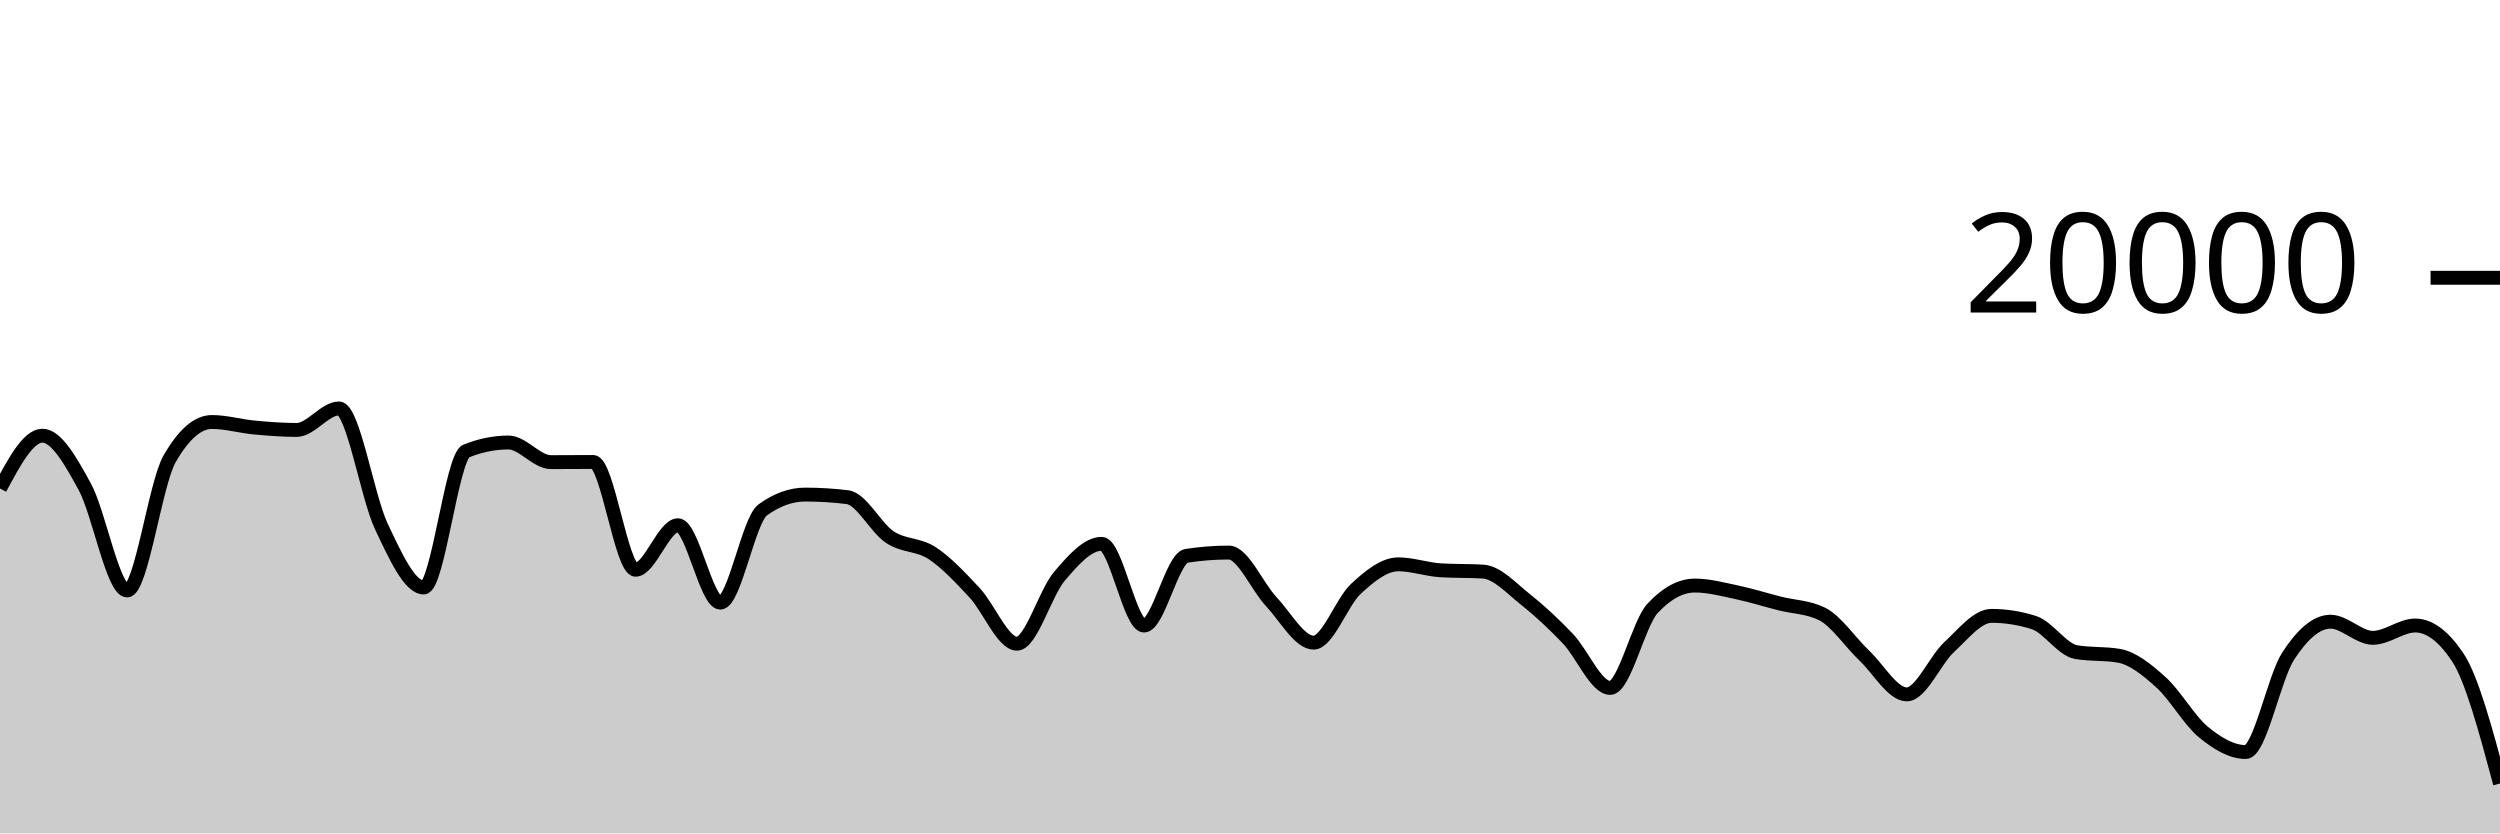
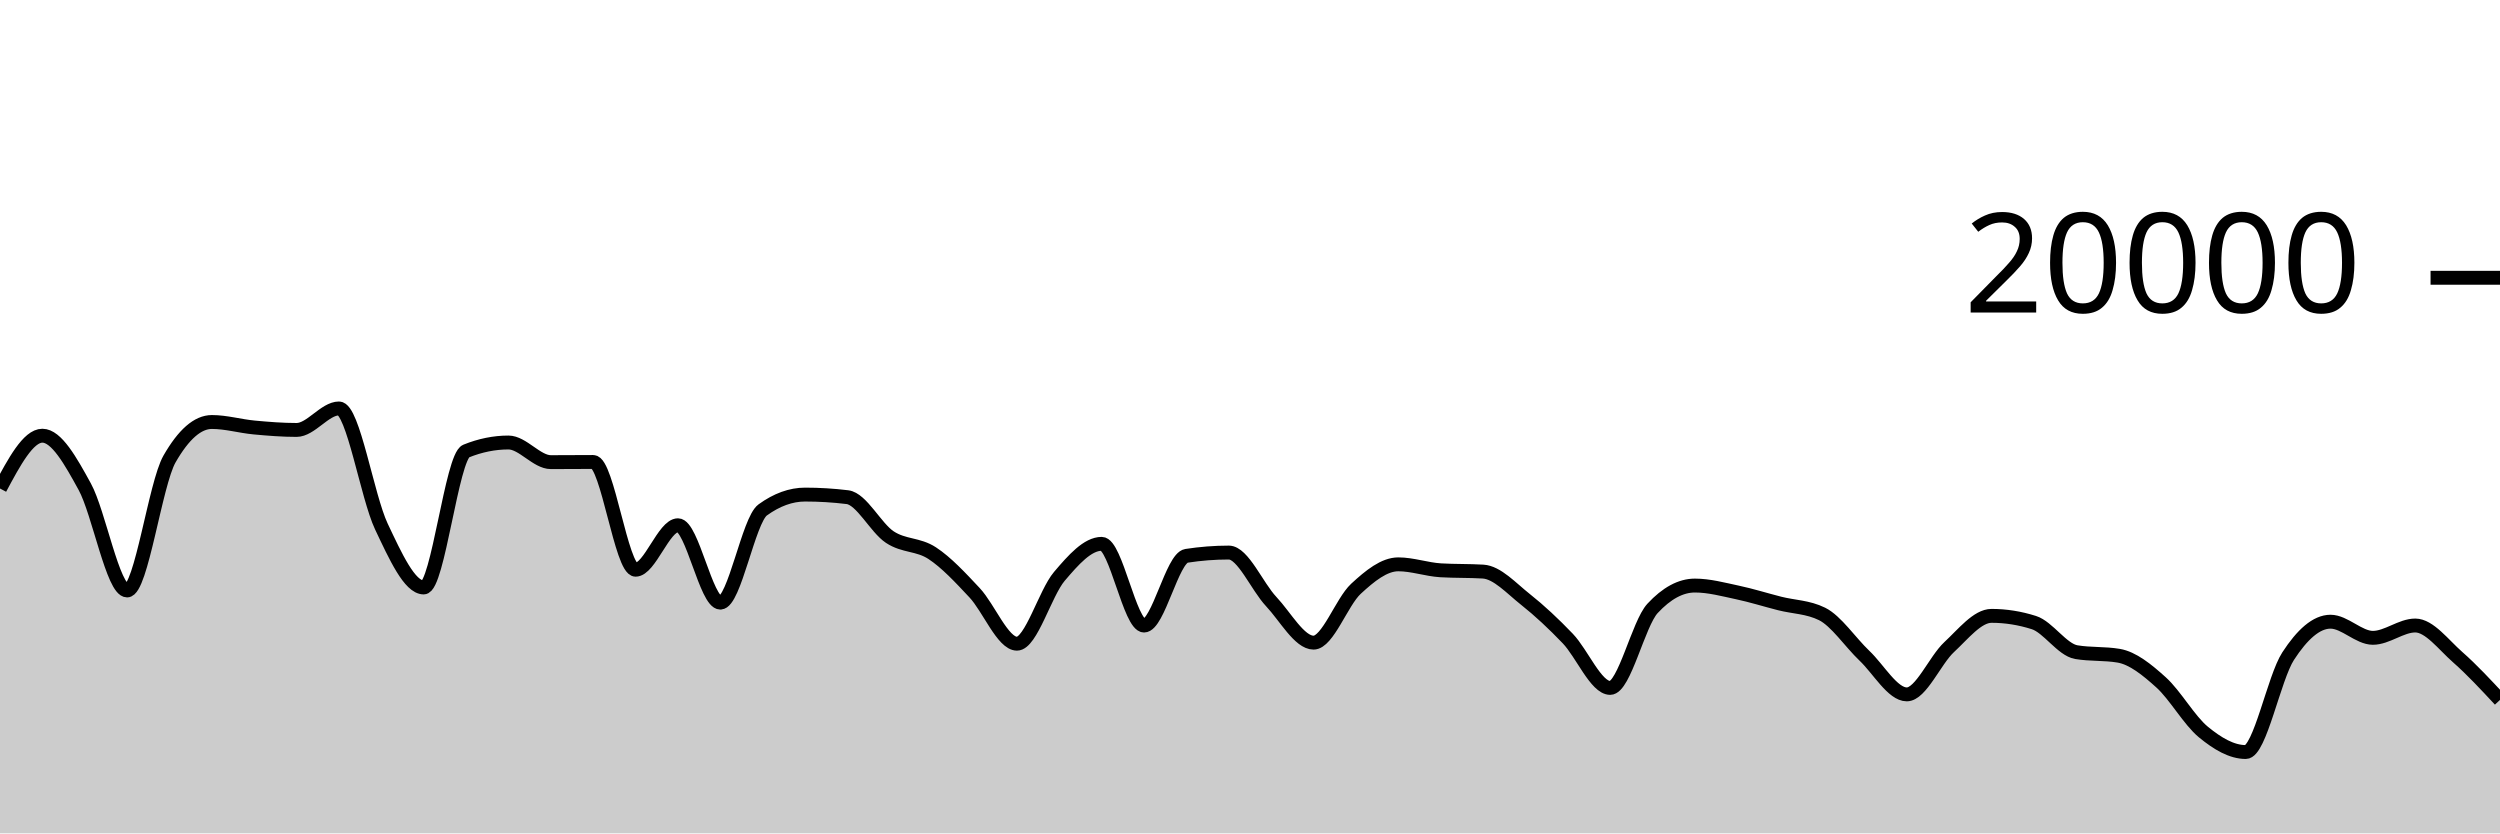
<svg xmlns="http://www.w3.org/2000/svg" viewBox="0 0 180 60">
  <g transform="translate(0,20)">
-     <path class="area" fill="rgba(0, 0, 0, 0.2)" d="M0,15.172C1.017,13.271,2.034,11.37,3.051,11.37C4.068,11.37,5.085,13.185,6.102,15.042C7.119,16.899,8.136,22.514,9.153,22.514C10.169,22.514,11.186,14.827,12.203,13.05C13.22,11.273,14.237,10.384,15.254,10.384C16.271,10.384,17.288,10.685,18.305,10.78C19.322,10.875,20.339,10.956,21.356,10.956C22.373,10.956,23.39,9.408,24.407,9.408C25.424,9.408,26.441,15.758,27.458,17.906C28.475,20.054,29.492,22.298,30.508,22.298C31.525,22.298,32.542,12.89,33.559,12.478C34.576,12.066,35.593,11.86,36.61,11.86C37.627,11.86,38.644,13.274,39.661,13.274C40.678,13.274,41.695,13.262,42.712,13.262C43.729,13.262,44.746,21.02,45.763,21.02C46.78,21.02,47.797,17.818,48.814,17.818C49.831,17.818,50.847,23.39,51.864,23.39C52.881,23.39,53.898,17.45,54.915,16.714C55.932,15.978,56.949,15.61,57.966,15.61C58.983,15.61,60,15.672,61.017,15.796C62.034,15.92,63.051,18,64.068,18.672C65.085,19.344,66.102,19.161,67.119,19.828C68.136,20.495,69.153,21.59,70.169,22.676C71.186,23.762,72.203,26.346,73.22,26.346C74.237,26.346,75.254,22.7,76.271,21.502C77.288,20.304,78.305,19.156,79.322,19.156C80.339,19.156,81.356,25.04,82.373,25.04C83.39,25.04,84.407,20.177,85.424,20.02C86.441,19.863,87.458,19.784,88.475,19.784C89.492,19.784,90.508,22.229,91.525,23.31C92.542,24.391,93.559,26.27,94.576,26.27C95.593,26.27,96.61,23.334,97.627,22.394C98.644,21.454,99.661,20.632,100.678,20.632C101.695,20.632,102.712,21.001,103.729,21.062C104.746,21.123,105.763,21.093,106.78,21.154C107.797,21.215,108.814,22.352,109.831,23.156C110.847,23.96,111.864,24.914,112.881,25.976C113.898,27.038,114.915,29.53,115.932,29.53C116.949,29.53,117.966,24.9,118.983,23.804C120,22.708,121.017,22.16,122.034,22.16C123.051,22.16,124.068,22.439,125.085,22.654C126.102,22.869,127.119,23.192,128.136,23.45C129.153,23.708,130.169,23.701,131.186,24.202C132.203,24.703,133.22,26.244,134.237,27.21C135.254,28.176,136.271,29.996,137.288,29.996C138.305,29.996,139.322,27.534,140.339,26.592C141.356,25.65,142.373,24.342,143.39,24.342C144.407,24.342,145.424,24.503,146.441,24.826C147.458,25.149,148.475,26.782,149.492,26.954C150.508,27.126,151.525,27.04,152.542,27.212C153.559,27.384,154.576,28.212,155.593,29.128C156.61,30.044,157.627,31.87,158.644,32.706C159.661,33.542,160.678,34.146,161.695,34.146C162.712,34.146,163.729,28.806,164.746,27.242C165.763,25.678,166.78,24.762,167.797,24.762C168.814,24.762,169.831,25.924,170.847,25.924C171.864,25.924,172.881,25.036,173.898,25.036C174.915,25.036,175.932,25.795,176.949,27.312C177.966,28.829,178.983,32.62,180,36.41L180,40C178.983,40,177.966,40,176.949,40C175.932,40,174.915,40,173.898,40C172.881,40,171.864,40,170.847,40C169.831,40,168.814,40,167.797,40C166.78,40,165.763,40,164.746,40C163.729,40,162.712,40,161.695,40C160.678,40,159.661,40,158.644,40C157.627,40,156.61,40,155.593,40C154.576,40,153.559,40,152.542,40C151.525,40,150.508,40,149.492,40C148.475,40,147.458,40,146.441,40C145.424,40,144.407,40,143.39,40C142.373,40,141.356,40,140.339,40C139.322,40,138.305,40,137.288,40C136.271,40,135.254,40,134.237,40C133.22,40,132.203,40,131.186,40C130.169,40,129.153,40,128.136,40C127.119,40,126.102,40,125.085,40C124.068,40,123.051,40,122.034,40C121.017,40,120,40,118.983,40C117.966,40,116.949,40,115.932,40C114.915,40,113.898,40,112.881,40C111.864,40,110.847,40,109.831,40C108.814,40,107.797,40,106.78,40C105.763,40,104.746,40,103.729,40C102.712,40,101.695,40,100.678,40C99.661,40,98.644,40,97.627,40C96.61,40,95.593,40,94.576,40C93.559,40,92.542,40,91.525,40C90.508,40,89.492,40,88.475,40C87.458,40,86.441,40,85.424,40C84.407,40,83.39,40,82.373,40C81.356,40,80.339,40,79.322,40C78.305,40,77.288,40,76.271,40C75.254,40,74.237,40,73.22,40C72.203,40,71.186,40,70.169,40C69.153,40,68.136,40,67.119,40C66.102,40,65.085,40,64.068,40C63.051,40,62.034,40,61.017,40C60,40,58.983,40,57.966,40C56.949,40,55.932,40,54.915,40C53.898,40,52.881,40,51.864,40C50.847,40,49.831,40,48.814,40C47.797,40,46.78,40,45.763,40C44.746,40,43.729,40,42.712,40C41.695,40,40.678,40,39.661,40C38.644,40,37.627,40,36.61,40C35.593,40,34.576,40,33.559,40C32.542,40,31.525,40,30.508,40C29.492,40,28.475,40,27.458,40C26.441,40,25.424,40,24.407,40C23.39,40,22.373,40,21.356,40C20.339,40,19.322,40,18.305,40C17.288,40,16.271,40,15.254,40C14.237,40,13.22,40,12.203,40C11.186,40,10.169,40,9.153,40C8.136,40,7.119,40,6.102,40C5.085,40,4.068,40,3.051,40C2.034,40,1.017,40,0,40Z" />
-     <path class="line" stroke="black" fill="none" d="M0,15.172C1.017,13.271,2.034,11.37,3.051,11.37C4.068,11.37,5.085,13.185,6.102,15.042C7.119,16.899,8.136,22.514,9.153,22.514C10.169,22.514,11.186,14.827,12.203,13.05C13.22,11.273,14.237,10.384,15.254,10.384C16.271,10.384,17.288,10.685,18.305,10.78C19.322,10.875,20.339,10.956,21.356,10.956C22.373,10.956,23.39,9.408,24.407,9.408C25.424,9.408,26.441,15.758,27.458,17.906C28.475,20.054,29.492,22.298,30.508,22.298C31.525,22.298,32.542,12.89,33.559,12.478C34.576,12.066,35.593,11.86,36.61,11.86C37.627,11.86,38.644,13.274,39.661,13.274C40.678,13.274,41.695,13.262,42.712,13.262C43.729,13.262,44.746,21.02,45.763,21.02C46.78,21.02,47.797,17.818,48.814,17.818C49.831,17.818,50.847,23.39,51.864,23.39C52.881,23.39,53.898,17.45,54.915,16.714C55.932,15.978,56.949,15.61,57.966,15.61C58.983,15.61,60,15.672,61.017,15.796C62.034,15.92,63.051,18,64.068,18.672C65.085,19.344,66.102,19.161,67.119,19.828C68.136,20.495,69.153,21.59,70.169,22.676C71.186,23.762,72.203,26.346,73.22,26.346C74.237,26.346,75.254,22.7,76.271,21.502C77.288,20.304,78.305,19.156,79.322,19.156C80.339,19.156,81.356,25.04,82.373,25.04C83.39,25.04,84.407,20.177,85.424,20.02C86.441,19.863,87.458,19.784,88.475,19.784C89.492,19.784,90.508,22.229,91.525,23.31C92.542,24.391,93.559,26.27,94.576,26.27C95.593,26.27,96.61,23.334,97.627,22.394C98.644,21.454,99.661,20.632,100.678,20.632C101.695,20.632,102.712,21.001,103.729,21.062C104.746,21.123,105.763,21.093,106.78,21.154C107.797,21.215,108.814,22.352,109.831,23.156C110.847,23.96,111.864,24.914,112.881,25.976C113.898,27.038,114.915,29.53,115.932,29.53C116.949,29.53,117.966,24.9,118.983,23.804C120,22.708,121.017,22.16,122.034,22.16C123.051,22.16,124.068,22.439,125.085,22.654C126.102,22.869,127.119,23.192,128.136,23.45C129.153,23.708,130.169,23.701,131.186,24.202C132.203,24.703,133.22,26.244,134.237,27.21C135.254,28.176,136.271,29.996,137.288,29.996C138.305,29.996,139.322,27.534,140.339,26.592C141.356,25.65,142.373,24.342,143.39,24.342C144.407,24.342,145.424,24.503,146.441,24.826C147.458,25.149,148.475,26.782,149.492,26.954C150.508,27.126,151.525,27.04,152.542,27.212C153.559,27.384,154.576,28.212,155.593,29.128C156.61,30.044,157.627,31.87,158.644,32.706C159.661,33.542,160.678,34.146,161.695,34.146C162.712,34.146,163.729,28.806,164.746,27.242C165.763,25.678,166.78,24.762,167.797,24.762C168.814,24.762,169.831,25.924,170.847,25.924C171.864,25.924,172.881,25.036,173.898,25.036C174.915,25.036,175.932,25.795,176.949,27.312C177.966,28.829,178.983,32.62,180,36.41" />
+     <path class="area" fill="rgba(0, 0, 0, 0.2)" d="M0,15.172C1.017,13.271,2.034,11.37,3.051,11.37C4.068,11.37,5.085,13.185,6.102,15.042C7.119,16.899,8.136,22.514,9.153,22.514C10.169,22.514,11.186,14.827,12.203,13.05C13.22,11.273,14.237,10.384,15.254,10.384C16.271,10.384,17.288,10.685,18.305,10.78C19.322,10.875,20.339,10.956,21.356,10.956C22.373,10.956,23.39,9.408,24.407,9.408C25.424,9.408,26.441,15.758,27.458,17.906C28.475,20.054,29.492,22.298,30.508,22.298C31.525,22.298,32.542,12.89,33.559,12.478C34.576,12.066,35.593,11.86,36.61,11.86C37.627,11.86,38.644,13.274,39.661,13.274C40.678,13.274,41.695,13.262,42.712,13.262C43.729,13.262,44.746,21.02,45.763,21.02C46.78,21.02,47.797,17.818,48.814,17.818C49.831,17.818,50.847,23.39,51.864,23.39C52.881,23.39,53.898,17.45,54.915,16.714C55.932,15.978,56.949,15.61,57.966,15.61C58.983,15.61,60,15.672,61.017,15.796C62.034,15.92,63.051,18,64.068,18.672C65.085,19.344,66.102,19.161,67.119,19.828C68.136,20.495,69.153,21.59,70.169,22.676C71.186,23.762,72.203,26.346,73.22,26.346C74.237,26.346,75.254,22.7,76.271,21.502C77.288,20.304,78.305,19.156,79.322,19.156C80.339,19.156,81.356,25.04,82.373,25.04C83.39,25.04,84.407,20.177,85.424,20.02C86.441,19.863,87.458,19.784,88.475,19.784C89.492,19.784,90.508,22.229,91.525,23.31C92.542,24.391,93.559,26.27,94.576,26.27C95.593,26.27,96.61,23.334,97.627,22.394C98.644,21.454,99.661,20.632,100.678,20.632C101.695,20.632,102.712,21.001,103.729,21.062C104.746,21.123,105.763,21.093,106.78,21.154C107.797,21.215,108.814,22.352,109.831,23.156C110.847,23.96,111.864,24.914,112.881,25.976C113.898,27.038,114.915,29.53,115.932,29.53C116.949,29.53,117.966,24.9,118.983,23.804C120,22.708,121.017,22.16,122.034,22.16C123.051,22.16,124.068,22.439,125.085,22.654C126.102,22.869,127.119,23.192,128.136,23.45C129.153,23.708,130.169,23.701,131.186,24.202C132.203,24.703,133.22,26.244,134.237,27.21C135.254,28.176,136.271,29.996,137.288,29.996C138.305,29.996,139.322,27.534,140.339,26.592C141.356,25.65,142.373,24.342,143.39,24.342C144.407,24.342,145.424,24.503,146.441,24.826C147.458,25.149,148.475,26.782,149.492,26.954C150.508,27.126,151.525,27.04,152.542,27.212C153.559,27.384,154.576,28.212,155.593,29.128C156.61,30.044,157.627,31.87,158.644,32.706C159.661,33.542,160.678,34.146,161.695,34.146C162.712,34.146,163.729,28.806,164.746,27.242C165.763,25.678,166.78,24.762,167.797,24.762C168.814,24.762,169.831,25.924,170.847,25.924C171.864,25.924,172.881,25.036,173.898,25.036C174.915,25.036,175.932,26.419,176.949,27.312C177.966,28.205,178.983,29.3,180,30.394L180,40C178.983,40,177.966,40,176.949,40C175.932,40,174.915,40,173.898,40C172.881,40,171.864,40,170.847,40C169.831,40,168.814,40,167.797,40C166.78,40,165.763,40,164.746,40C163.729,40,162.712,40,161.695,40C160.678,40,159.661,40,158.644,40C157.627,40,156.61,40,155.593,40C154.576,40,153.559,40,152.542,40C151.525,40,150.508,40,149.492,40C148.475,40,147.458,40,146.441,40C145.424,40,144.407,40,143.39,40C142.373,40,141.356,40,140.339,40C139.322,40,138.305,40,137.288,40C136.271,40,135.254,40,134.237,40C133.22,40,132.203,40,131.186,40C130.169,40,129.153,40,128.136,40C127.119,40,126.102,40,125.085,40C124.068,40,123.051,40,122.034,40C121.017,40,120,40,118.983,40C117.966,40,116.949,40,115.932,40C114.915,40,113.898,40,112.881,40C111.864,40,110.847,40,109.831,40C108.814,40,107.797,40,106.78,40C105.763,40,104.746,40,103.729,40C102.712,40,101.695,40,100.678,40C99.661,40,98.644,40,97.627,40C96.61,40,95.593,40,94.576,40C93.559,40,92.542,40,91.525,40C90.508,40,89.492,40,88.475,40C87.458,40,86.441,40,85.424,40C84.407,40,83.39,40,82.373,40C81.356,40,80.339,40,79.322,40C78.305,40,77.288,40,76.271,40C75.254,40,74.237,40,73.22,40C72.203,40,71.186,40,70.169,40C69.153,40,68.136,40,67.119,40C66.102,40,65.085,40,64.068,40C63.051,40,62.034,40,61.017,40C60,40,58.983,40,57.966,40C56.949,40,55.932,40,54.915,40C53.898,40,52.881,40,51.864,40C50.847,40,49.831,40,48.814,40C47.797,40,46.78,40,45.763,40C44.746,40,43.729,40,42.712,40C41.695,40,40.678,40,39.661,40C38.644,40,37.627,40,36.61,40C35.593,40,34.576,40,33.559,40C32.542,40,31.525,40,30.508,40C29.492,40,28.475,40,27.458,40C26.441,40,25.424,40,24.407,40C23.39,40,22.373,40,21.356,40C20.339,40,19.322,40,18.305,40C17.288,40,16.271,40,15.254,40C14.237,40,13.22,40,12.203,40C11.186,40,10.169,40,9.153,40C8.136,40,7.119,40,6.102,40C5.085,40,4.068,40,3.051,40C2.034,40,1.017,40,0,40Z" />
+     <path class="line" stroke="black" fill="none" d="M0,15.172C1.017,13.271,2.034,11.37,3.051,11.37C4.068,11.37,5.085,13.185,6.102,15.042C7.119,16.899,8.136,22.514,9.153,22.514C10.169,22.514,11.186,14.827,12.203,13.05C13.22,11.273,14.237,10.384,15.254,10.384C16.271,10.384,17.288,10.685,18.305,10.78C19.322,10.875,20.339,10.956,21.356,10.956C22.373,10.956,23.39,9.408,24.407,9.408C25.424,9.408,26.441,15.758,27.458,17.906C28.475,20.054,29.492,22.298,30.508,22.298C31.525,22.298,32.542,12.89,33.559,12.478C34.576,12.066,35.593,11.86,36.61,11.86C37.627,11.86,38.644,13.274,39.661,13.274C40.678,13.274,41.695,13.262,42.712,13.262C43.729,13.262,44.746,21.02,45.763,21.02C46.78,21.02,47.797,17.818,48.814,17.818C49.831,17.818,50.847,23.39,51.864,23.39C52.881,23.39,53.898,17.45,54.915,16.714C55.932,15.978,56.949,15.61,57.966,15.61C58.983,15.61,60,15.672,61.017,15.796C62.034,15.92,63.051,18,64.068,18.672C65.085,19.344,66.102,19.161,67.119,19.828C68.136,20.495,69.153,21.59,70.169,22.676C71.186,23.762,72.203,26.346,73.22,26.346C74.237,26.346,75.254,22.7,76.271,21.502C77.288,20.304,78.305,19.156,79.322,19.156C80.339,19.156,81.356,25.04,82.373,25.04C83.39,25.04,84.407,20.177,85.424,20.02C86.441,19.863,87.458,19.784,88.475,19.784C89.492,19.784,90.508,22.229,91.525,23.31C92.542,24.391,93.559,26.27,94.576,26.27C95.593,26.27,96.61,23.334,97.627,22.394C98.644,21.454,99.661,20.632,100.678,20.632C101.695,20.632,102.712,21.001,103.729,21.062C104.746,21.123,105.763,21.093,106.78,21.154C107.797,21.215,108.814,22.352,109.831,23.156C110.847,23.96,111.864,24.914,112.881,25.976C113.898,27.038,114.915,29.53,115.932,29.53C116.949,29.53,117.966,24.9,118.983,23.804C120,22.708,121.017,22.16,122.034,22.16C123.051,22.16,124.068,22.439,125.085,22.654C126.102,22.869,127.119,23.192,128.136,23.45C129.153,23.708,130.169,23.701,131.186,24.202C132.203,24.703,133.22,26.244,134.237,27.21C135.254,28.176,136.271,29.996,137.288,29.996C138.305,29.996,139.322,27.534,140.339,26.592C141.356,25.65,142.373,24.342,143.39,24.342C144.407,24.342,145.424,24.503,146.441,24.826C147.458,25.149,148.475,26.782,149.492,26.954C150.508,27.126,151.525,27.04,152.542,27.212C153.559,27.384,154.576,28.212,155.593,29.128C156.61,30.044,157.627,31.87,158.644,32.706C159.661,33.542,160.678,34.146,161.695,34.146C162.712,34.146,163.729,28.806,164.746,27.242C165.763,25.678,166.78,24.762,167.797,24.762C168.814,24.762,169.831,25.924,170.847,25.924C171.864,25.924,172.881,25.036,173.898,25.036C174.915,25.036,175.932,26.419,176.949,27.312C177.966,28.205,178.983,29.3,180,30.394" />
    <path class="axis-ceiling" stroke-width="1" stroke="black" fill="none" d="M175,0L180,0" />
    <text class="axis-ceiling-label" font-family="sans-serif" text-anchor="end" font-size="10px" x="170" y="2.5">20000</text>
  </g>
</svg>
